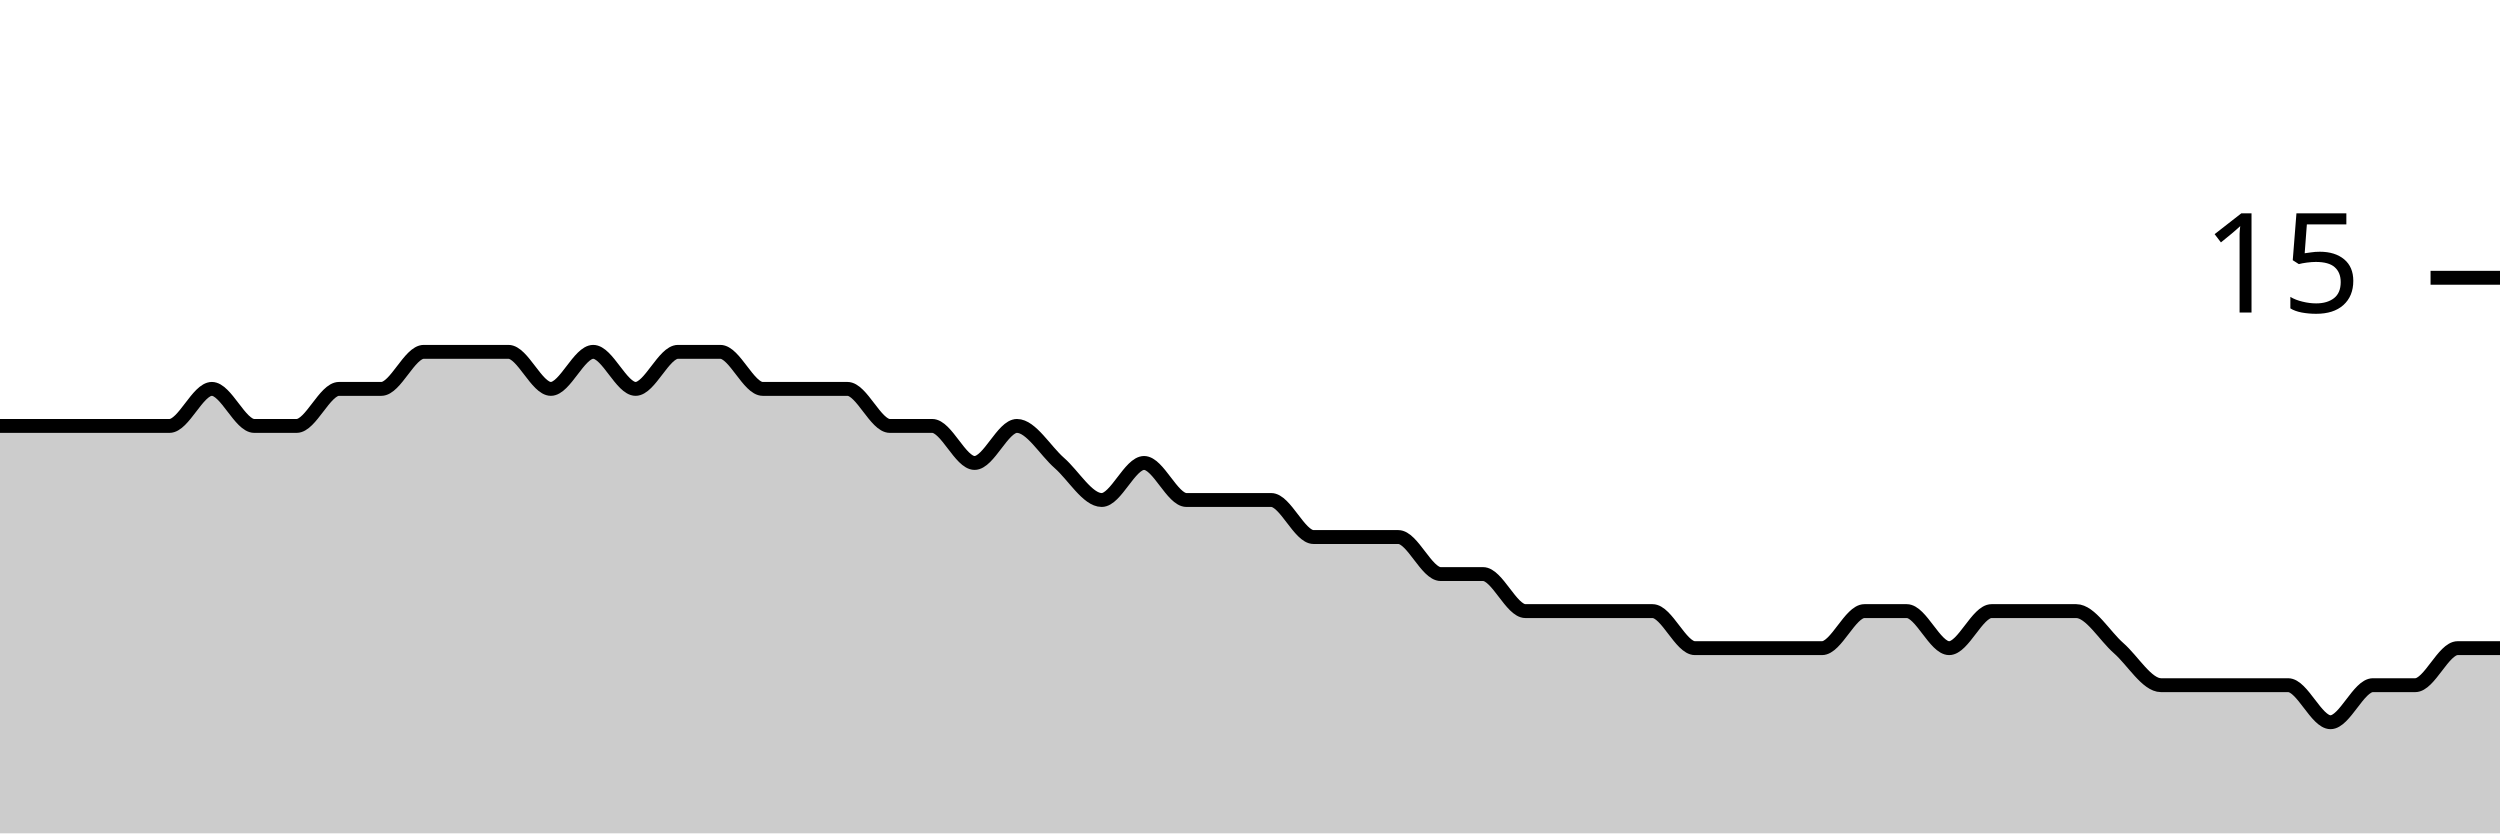
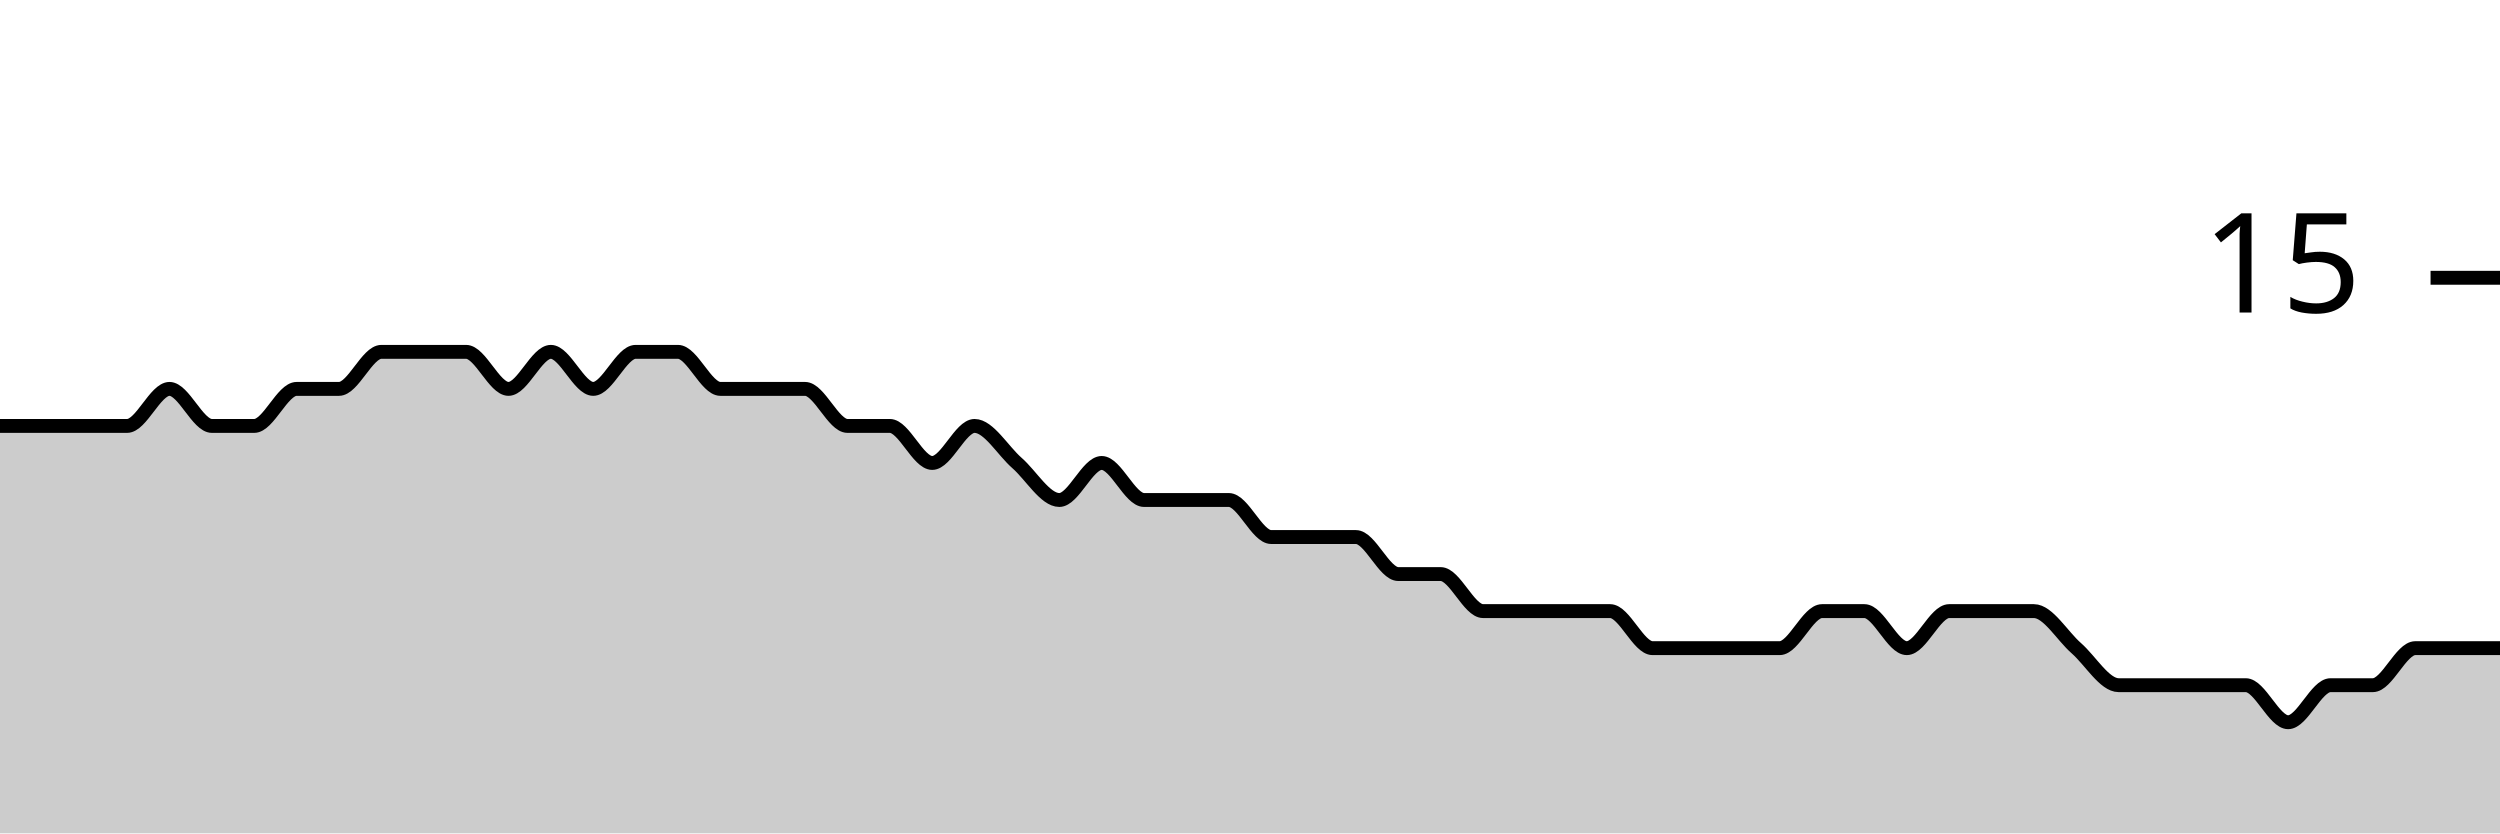
<svg xmlns="http://www.w3.org/2000/svg" viewBox="0 0 180 60">
  <g transform="translate(0,20)">
-     <path class="area" fill="rgba(0, 0, 0, 0.2)" d="M0,10.667C1.017,10.667,2.034,10.667,3.051,10.667C4.068,10.667,5.085,10.667,6.102,10.667C7.119,10.667,8.136,10.667,9.153,10.667C10.169,10.667,11.186,10.667,12.203,10.667C13.22,10.667,14.237,8,15.254,8C16.271,8,17.288,10.667,18.305,10.667C19.322,10.667,20.339,10.667,21.356,10.667C22.373,10.667,23.39,8,24.407,8C25.424,8,26.441,8,27.458,8C28.475,8,29.492,5.333,30.508,5.333C31.525,5.333,32.542,5.333,33.559,5.333C34.576,5.333,35.593,5.333,36.61,5.333C37.627,5.333,38.644,8,39.661,8C40.678,8,41.695,5.333,42.712,5.333C43.729,5.333,44.746,8,45.763,8C46.78,8,47.797,5.333,48.814,5.333C49.831,5.333,50.847,5.333,51.864,5.333C52.881,5.333,53.898,8,54.915,8C55.932,8,56.949,8,57.966,8C58.983,8,60,8,61.017,8C62.034,8,63.051,10.667,64.068,10.667C65.085,10.667,66.102,10.667,67.119,10.667C68.136,10.667,69.153,13.333,70.169,13.333C71.186,13.333,72.203,10.667,73.22,10.667C74.237,10.667,75.254,12.444,76.271,13.333C77.288,14.222,78.305,16,79.322,16C80.339,16,81.356,13.333,82.373,13.333C83.39,13.333,84.407,16,85.424,16C86.441,16,87.458,16,88.475,16C89.492,16,90.508,16,91.525,16C92.542,16,93.559,18.667,94.576,18.667C95.593,18.667,96.61,18.667,97.627,18.667C98.644,18.667,99.661,18.667,100.678,18.667C101.695,18.667,102.712,21.333,103.729,21.333C104.746,21.333,105.763,21.333,106.78,21.333C107.797,21.333,108.814,24,109.831,24C110.847,24,111.864,24,112.881,24C113.898,24,114.915,24,115.932,24C116.949,24,117.966,24,118.983,24C120,24,121.017,26.667,122.034,26.667C123.051,26.667,124.068,26.667,125.085,26.667C126.102,26.667,127.119,26.667,128.136,26.667C129.153,26.667,130.169,26.667,131.186,26.667C132.203,26.667,133.22,24,134.237,24C135.254,24,136.271,24,137.288,24C138.305,24,139.322,26.667,140.339,26.667C141.356,26.667,142.373,24,143.39,24C144.407,24,145.424,24,146.441,24C147.458,24,148.475,24,149.492,24C150.508,24,151.525,25.778,152.542,26.667C153.559,27.556,154.576,29.333,155.593,29.333C156.61,29.333,157.627,29.333,158.644,29.333C159.661,29.333,160.678,29.333,161.695,29.333C162.712,29.333,163.729,29.333,164.746,29.333C165.763,29.333,166.78,32,167.797,32C168.814,32,169.831,29.333,170.847,29.333C171.864,29.333,172.881,29.333,173.898,29.333C174.915,29.333,175.932,26.667,176.949,26.667C177.966,26.667,178.983,26.667,180,26.667L180,40C178.983,40,177.966,40,176.949,40C175.932,40,174.915,40,173.898,40C172.881,40,171.864,40,170.847,40C169.831,40,168.814,40,167.797,40C166.78,40,165.763,40,164.746,40C163.729,40,162.712,40,161.695,40C160.678,40,159.661,40,158.644,40C157.627,40,156.61,40,155.593,40C154.576,40,153.559,40,152.542,40C151.525,40,150.508,40,149.492,40C148.475,40,147.458,40,146.441,40C145.424,40,144.407,40,143.39,40C142.373,40,141.356,40,140.339,40C139.322,40,138.305,40,137.288,40C136.271,40,135.254,40,134.237,40C133.22,40,132.203,40,131.186,40C130.169,40,129.153,40,128.136,40C127.119,40,126.102,40,125.085,40C124.068,40,123.051,40,122.034,40C121.017,40,120,40,118.983,40C117.966,40,116.949,40,115.932,40C114.915,40,113.898,40,112.881,40C111.864,40,110.847,40,109.831,40C108.814,40,107.797,40,106.78,40C105.763,40,104.746,40,103.729,40C102.712,40,101.695,40,100.678,40C99.661,40,98.644,40,97.627,40C96.61,40,95.593,40,94.576,40C93.559,40,92.542,40,91.525,40C90.508,40,89.492,40,88.475,40C87.458,40,86.441,40,85.424,40C84.407,40,83.39,40,82.373,40C81.356,40,80.339,40,79.322,40C78.305,40,77.288,40,76.271,40C75.254,40,74.237,40,73.22,40C72.203,40,71.186,40,70.169,40C69.153,40,68.136,40,67.119,40C66.102,40,65.085,40,64.068,40C63.051,40,62.034,40,61.017,40C60,40,58.983,40,57.966,40C56.949,40,55.932,40,54.915,40C53.898,40,52.881,40,51.864,40C50.847,40,49.831,40,48.814,40C47.797,40,46.78,40,45.763,40C44.746,40,43.729,40,42.712,40C41.695,40,40.678,40,39.661,40C38.644,40,37.627,40,36.61,40C35.593,40,34.576,40,33.559,40C32.542,40,31.525,40,30.508,40C29.492,40,28.475,40,27.458,40C26.441,40,25.424,40,24.407,40C23.39,40,22.373,40,21.356,40C20.339,40,19.322,40,18.305,40C17.288,40,16.271,40,15.254,40C14.237,40,13.22,40,12.203,40C11.186,40,10.169,40,9.153,40C8.136,40,7.119,40,6.102,40C5.085,40,4.068,40,3.051,40C2.034,40,1.017,40,0,40Z" />
-     <path class="line" stroke="black" fill="none" d="M0,10.667C1.017,10.667,2.034,10.667,3.051,10.667C4.068,10.667,5.085,10.667,6.102,10.667C7.119,10.667,8.136,10.667,9.153,10.667C10.169,10.667,11.186,10.667,12.203,10.667C13.22,10.667,14.237,8,15.254,8C16.271,8,17.288,10.667,18.305,10.667C19.322,10.667,20.339,10.667,21.356,10.667C22.373,10.667,23.39,8,24.407,8C25.424,8,26.441,8,27.458,8C28.475,8,29.492,5.333,30.508,5.333C31.525,5.333,32.542,5.333,33.559,5.333C34.576,5.333,35.593,5.333,36.61,5.333C37.627,5.333,38.644,8,39.661,8C40.678,8,41.695,5.333,42.712,5.333C43.729,5.333,44.746,8,45.763,8C46.78,8,47.797,5.333,48.814,5.333C49.831,5.333,50.847,5.333,51.864,5.333C52.881,5.333,53.898,8,54.915,8C55.932,8,56.949,8,57.966,8C58.983,8,60,8,61.017,8C62.034,8,63.051,10.667,64.068,10.667C65.085,10.667,66.102,10.667,67.119,10.667C68.136,10.667,69.153,13.333,70.169,13.333C71.186,13.333,72.203,10.667,73.22,10.667C74.237,10.667,75.254,12.444,76.271,13.333C77.288,14.222,78.305,16,79.322,16C80.339,16,81.356,13.333,82.373,13.333C83.39,13.333,84.407,16,85.424,16C86.441,16,87.458,16,88.475,16C89.492,16,90.508,16,91.525,16C92.542,16,93.559,18.667,94.576,18.667C95.593,18.667,96.61,18.667,97.627,18.667C98.644,18.667,99.661,18.667,100.678,18.667C101.695,18.667,102.712,21.333,103.729,21.333C104.746,21.333,105.763,21.333,106.78,21.333C107.797,21.333,108.814,24,109.831,24C110.847,24,111.864,24,112.881,24C113.898,24,114.915,24,115.932,24C116.949,24,117.966,24,118.983,24C120,24,121.017,26.667,122.034,26.667C123.051,26.667,124.068,26.667,125.085,26.667C126.102,26.667,127.119,26.667,128.136,26.667C129.153,26.667,130.169,26.667,131.186,26.667C132.203,26.667,133.22,24,134.237,24C135.254,24,136.271,24,137.288,24C138.305,24,139.322,26.667,140.339,26.667C141.356,26.667,142.373,24,143.39,24C144.407,24,145.424,24,146.441,24C147.458,24,148.475,24,149.492,24C150.508,24,151.525,25.778,152.542,26.667C153.559,27.556,154.576,29.333,155.593,29.333C156.61,29.333,157.627,29.333,158.644,29.333C159.661,29.333,160.678,29.333,161.695,29.333C162.712,29.333,163.729,29.333,164.746,29.333C165.763,29.333,166.78,32,167.797,32C168.814,32,169.831,29.333,170.847,29.333C171.864,29.333,172.881,29.333,173.898,29.333C174.915,29.333,175.932,26.667,176.949,26.667C177.966,26.667,178.983,26.667,180,26.667" />
+     <path class="area" fill="rgba(0, 0, 0, 0.2)" d="M0,10.667C1.017,10.667,2.034,10.667,3.051,10.667C4.068,10.667,5.085,10.667,6.102,10.667C7.119,10.667,8.136,10.667,9.153,10.667C10.169,10.667,11.186,8,12.203,8C13.22,8,14.237,10.667,15.254,10.667C16.271,10.667,17.288,10.667,18.305,10.667C19.322,10.667,20.339,8,21.356,8C22.373,8,23.39,8,24.407,8C25.424,8,26.441,5.333,27.458,5.333C28.475,5.333,29.492,5.333,30.508,5.333C31.525,5.333,32.542,5.333,33.559,5.333C34.576,5.333,35.593,8,36.61,8C37.627,8,38.644,5.333,39.661,5.333C40.678,5.333,41.695,8,42.712,8C43.729,8,44.746,5.333,45.763,5.333C46.78,5.333,47.797,5.333,48.814,5.333C49.831,5.333,50.847,8,51.864,8C52.881,8,53.898,8,54.915,8C55.932,8,56.949,8,57.966,8C58.983,8,60,10.667,61.017,10.667C62.034,10.667,63.051,10.667,64.068,10.667C65.085,10.667,66.102,13.333,67.119,13.333C68.136,13.333,69.153,10.667,70.169,10.667C71.186,10.667,72.203,12.444,73.22,13.333C74.237,14.222,75.254,16,76.271,16C77.288,16,78.305,13.333,79.322,13.333C80.339,13.333,81.356,16,82.373,16C83.39,16,84.407,16,85.424,16C86.441,16,87.458,16,88.475,16C89.492,16,90.508,18.667,91.525,18.667C92.542,18.667,93.559,18.667,94.576,18.667C95.593,18.667,96.61,18.667,97.627,18.667C98.644,18.667,99.661,21.333,100.678,21.333C101.695,21.333,102.712,21.333,103.729,21.333C104.746,21.333,105.763,24,106.78,24C107.797,24,108.814,24,109.831,24C110.847,24,111.864,24,112.881,24C113.898,24,114.915,24,115.932,24C116.949,24,117.966,26.667,118.983,26.667C120,26.667,121.017,26.667,122.034,26.667C123.051,26.667,124.068,26.667,125.085,26.667C126.102,26.667,127.119,26.667,128.136,26.667C129.153,26.667,130.169,24,131.186,24C132.203,24,133.22,24,134.237,24C135.254,24,136.271,26.667,137.288,26.667C138.305,26.667,139.322,24,140.339,24C141.356,24,142.373,24,143.39,24C144.407,24,145.424,24,146.441,24C147.458,24,148.475,25.778,149.492,26.667C150.508,27.556,151.525,29.333,152.542,29.333C153.559,29.333,154.576,29.333,155.593,29.333C156.61,29.333,157.627,29.333,158.644,29.333C159.661,29.333,160.678,29.333,161.695,29.333C162.712,29.333,163.729,32,164.746,32C165.763,32,166.78,29.333,167.797,29.333C168.814,29.333,169.831,29.333,170.847,29.333C171.864,29.333,172.881,26.667,173.898,26.667C174.915,26.667,175.932,26.667,176.949,26.667C177.966,26.667,178.983,26.667,180,26.667L180,40C178.983,40,177.966,40,176.949,40C175.932,40,174.915,40,173.898,40C172.881,40,171.864,40,170.847,40C169.831,40,168.814,40,167.797,40C166.78,40,165.763,40,164.746,40C163.729,40,162.712,40,161.695,40C160.678,40,159.661,40,158.644,40C157.627,40,156.61,40,155.593,40C154.576,40,153.559,40,152.542,40C151.525,40,150.508,40,149.492,40C148.475,40,147.458,40,146.441,40C145.424,40,144.407,40,143.39,40C142.373,40,141.356,40,140.339,40C139.322,40,138.305,40,137.288,40C136.271,40,135.254,40,134.237,40C133.22,40,132.203,40,131.186,40C130.169,40,129.153,40,128.136,40C127.119,40,126.102,40,125.085,40C124.068,40,123.051,40,122.034,40C121.017,40,120,40,118.983,40C117.966,40,116.949,40,115.932,40C114.915,40,113.898,40,112.881,40C111.864,40,110.847,40,109.831,40C108.814,40,107.797,40,106.78,40C105.763,40,104.746,40,103.729,40C102.712,40,101.695,40,100.678,40C99.661,40,98.644,40,97.627,40C96.61,40,95.593,40,94.576,40C93.559,40,92.542,40,91.525,40C90.508,40,89.492,40,88.475,40C87.458,40,86.441,40,85.424,40C84.407,40,83.39,40,82.373,40C81.356,40,80.339,40,79.322,40C78.305,40,77.288,40,76.271,40C75.254,40,74.237,40,73.22,40C72.203,40,71.186,40,70.169,40C69.153,40,68.136,40,67.119,40C66.102,40,65.085,40,64.068,40C63.051,40,62.034,40,61.017,40C60,40,58.983,40,57.966,40C56.949,40,55.932,40,54.915,40C53.898,40,52.881,40,51.864,40C50.847,40,49.831,40,48.814,40C47.797,40,46.78,40,45.763,40C44.746,40,43.729,40,42.712,40C41.695,40,40.678,40,39.661,40C38.644,40,37.627,40,36.61,40C35.593,40,34.576,40,33.559,40C32.542,40,31.525,40,30.508,40C29.492,40,28.475,40,27.458,40C26.441,40,25.424,40,24.407,40C23.39,40,22.373,40,21.356,40C20.339,40,19.322,40,18.305,40C17.288,40,16.271,40,15.254,40C14.237,40,13.22,40,12.203,40C11.186,40,10.169,40,9.153,40C8.136,40,7.119,40,6.102,40C5.085,40,4.068,40,3.051,40C2.034,40,1.017,40,0,40Z" />
+     <path class="line" stroke="black" fill="none" d="M0,10.667C1.017,10.667,2.034,10.667,3.051,10.667C4.068,10.667,5.085,10.667,6.102,10.667C7.119,10.667,8.136,10.667,9.153,10.667C10.169,10.667,11.186,8,12.203,8C13.22,8,14.237,10.667,15.254,10.667C16.271,10.667,17.288,10.667,18.305,10.667C19.322,10.667,20.339,8,21.356,8C22.373,8,23.39,8,24.407,8C25.424,8,26.441,5.333,27.458,5.333C28.475,5.333,29.492,5.333,30.508,5.333C31.525,5.333,32.542,5.333,33.559,5.333C34.576,5.333,35.593,8,36.61,8C37.627,8,38.644,5.333,39.661,5.333C40.678,5.333,41.695,8,42.712,8C43.729,8,44.746,5.333,45.763,5.333C46.78,5.333,47.797,5.333,48.814,5.333C49.831,5.333,50.847,8,51.864,8C52.881,8,53.898,8,54.915,8C55.932,8,56.949,8,57.966,8C58.983,8,60,10.667,61.017,10.667C62.034,10.667,63.051,10.667,64.068,10.667C65.085,10.667,66.102,13.333,67.119,13.333C68.136,13.333,69.153,10.667,70.169,10.667C71.186,10.667,72.203,12.444,73.22,13.333C74.237,14.222,75.254,16,76.271,16C77.288,16,78.305,13.333,79.322,13.333C80.339,13.333,81.356,16,82.373,16C83.39,16,84.407,16,85.424,16C86.441,16,87.458,16,88.475,16C89.492,16,90.508,18.667,91.525,18.667C92.542,18.667,93.559,18.667,94.576,18.667C95.593,18.667,96.61,18.667,97.627,18.667C98.644,18.667,99.661,21.333,100.678,21.333C101.695,21.333,102.712,21.333,103.729,21.333C104.746,21.333,105.763,24,106.78,24C107.797,24,108.814,24,109.831,24C110.847,24,111.864,24,112.881,24C113.898,24,114.915,24,115.932,24C116.949,24,117.966,26.667,118.983,26.667C120,26.667,121.017,26.667,122.034,26.667C123.051,26.667,124.068,26.667,125.085,26.667C126.102,26.667,127.119,26.667,128.136,26.667C129.153,26.667,130.169,24,131.186,24C132.203,24,133.22,24,134.237,24C135.254,24,136.271,26.667,137.288,26.667C138.305,26.667,139.322,24,140.339,24C141.356,24,142.373,24,143.39,24C144.407,24,145.424,24,146.441,24C147.458,24,148.475,25.778,149.492,26.667C150.508,27.556,151.525,29.333,152.542,29.333C153.559,29.333,154.576,29.333,155.593,29.333C156.61,29.333,157.627,29.333,158.644,29.333C159.661,29.333,160.678,29.333,161.695,29.333C162.712,29.333,163.729,32,164.746,32C165.763,32,166.78,29.333,167.797,29.333C168.814,29.333,169.831,29.333,170.847,29.333C171.864,29.333,172.881,26.667,173.898,26.667C174.915,26.667,175.932,26.667,176.949,26.667C177.966,26.667,178.983,26.667,180,26.667" />
    <path class="axis-ceiling" stroke-width="1" stroke="black" fill="none" d="M175,0L180,0" />
    <text class="axis-ceiling-label" font-family="sans-serif" text-anchor="end" font-size="10px" x="170" y="2.5">15</text>
  </g>
</svg>
